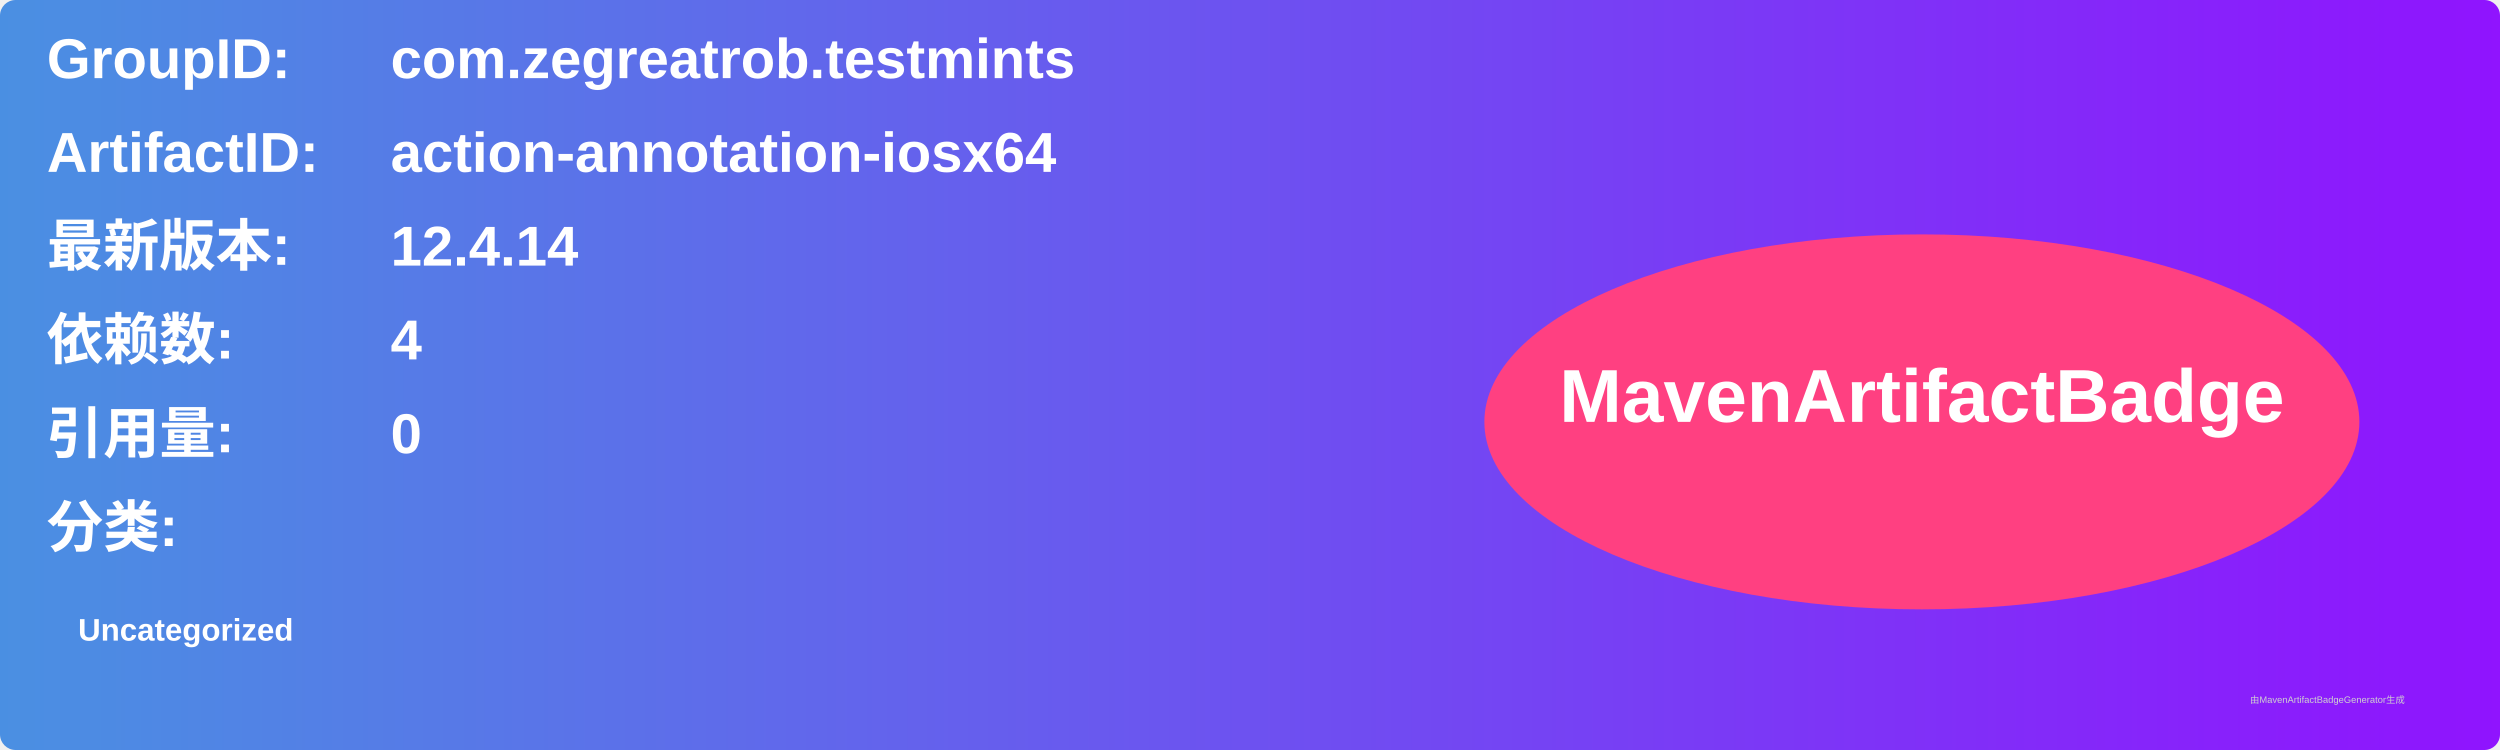
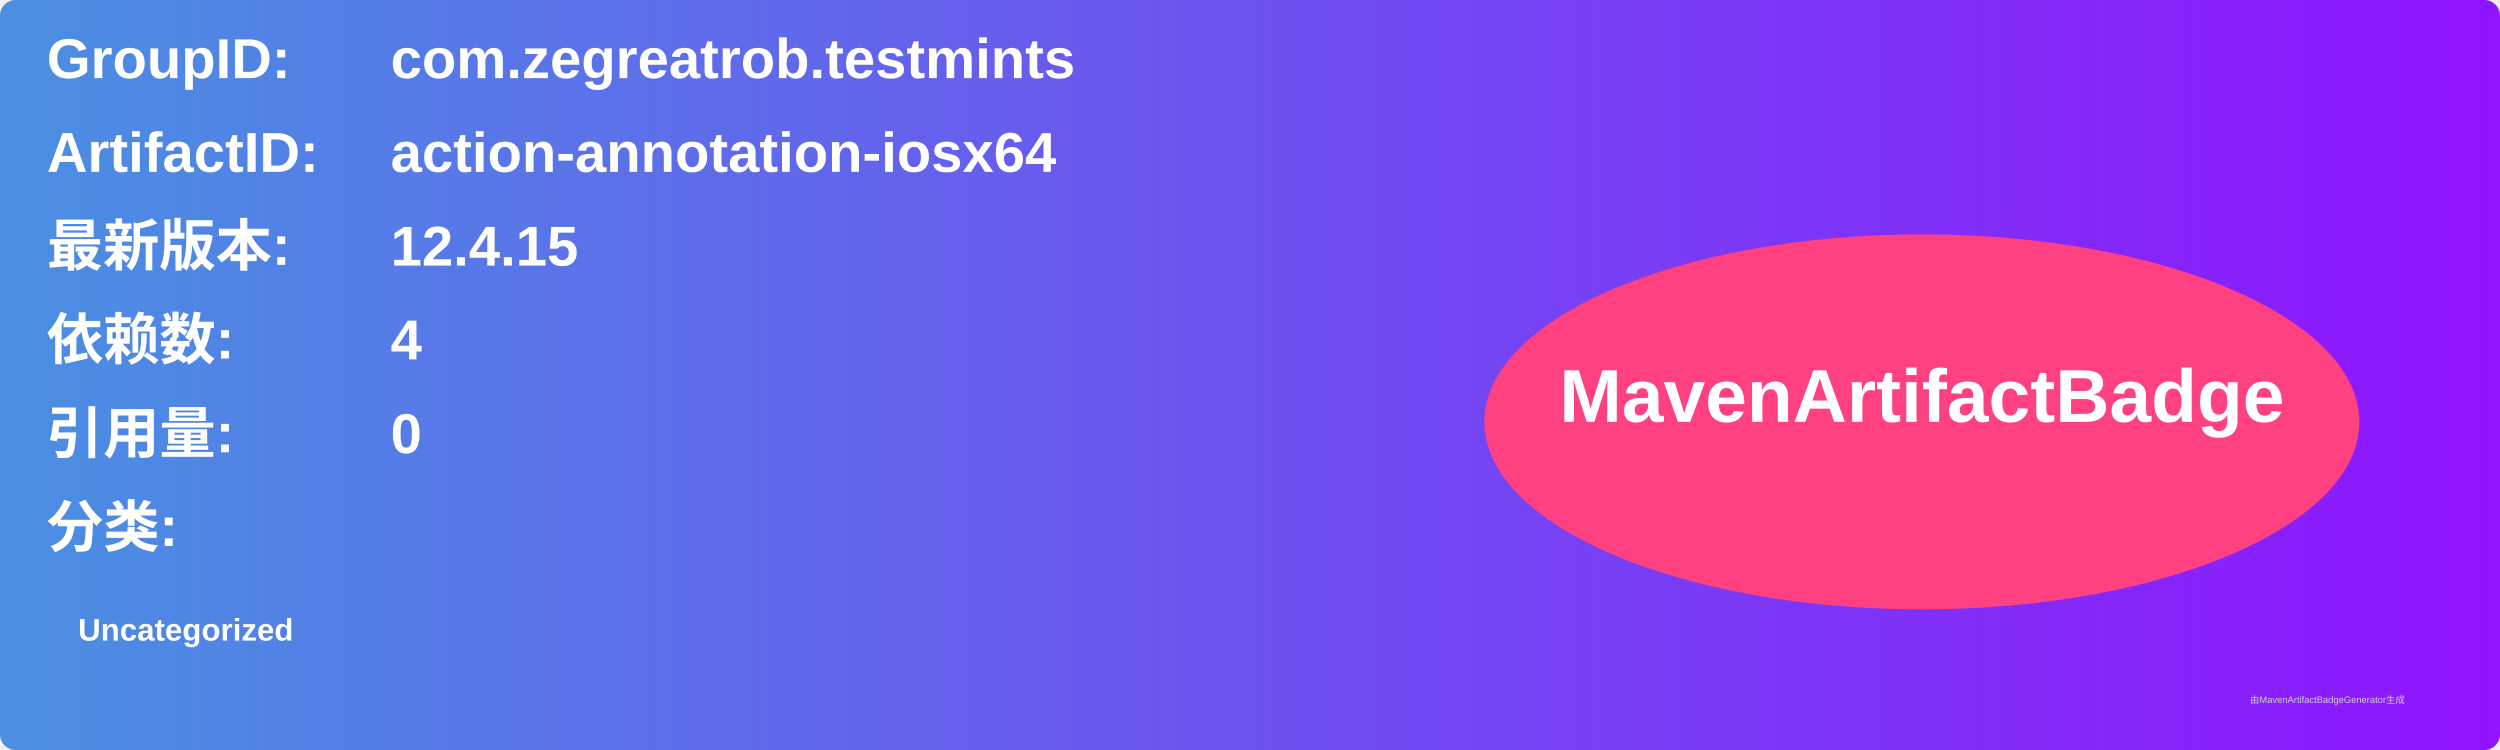
<svg xmlns="http://www.w3.org/2000/svg" width="800" height="240" viewBox="0 0 800 240">
  <linearGradient id="grad" x1="0%" y1="0%" x2="100%" y2="0%">
    <stop offset="0%" stop-color="#4a90e2" />
    <stop offset="100%" stop-color="#9013fe" />
  </linearGradient>
  <rect width="100%" height="100%" rx="5" ry="5" fill="url(#grad)" />
  <g transform="translate(15, 15)">
    <text x="0" y="10" font-family="Arial" font-size="18" fill="white" font-weight="bold" width="260">GroupID:</text>
    <text x="110" y="10" font-family="Arial" font-size="18" fill="white" font-weight="bold" width="460">com.zegreatrob.testmints</text>
    <text x="0" y="40" font-family="Arial" font-size="18" fill="white" font-weight="bold" width="260">ArtifactID:</text>
    <text x="110" y="40" font-family="Arial" font-size="18" fill="white" font-weight="bold" width="460">action-annotation-iosx64</text>
    <text x="0" y="70" font-family="Arial" font-size="18" fill="white" font-weight="bold">最新版本:</text>
    <text x="110" y="70" font-family="Arial" font-size="18" fill="white" font-weight="bold">
-       <tspan font-weight="bold">12.4.14</tspan>
+       <tspan font-weight="bold">12.4.15</tspan>
    </text>
    <text x="0" y="100" font-family="Arial" font-size="18" fill="white" font-weight="bold">依赖数: </text>
    <text x="110" y="100" font-family="Arial" font-size="18" fill="white">
      <tspan font-weight="bold">4</tspan>
    </text>
    <text x="0" y="130" font-family="Arial" font-size="18" fill="white" font-weight="bold">引用量: </text>
    <text x="110" y="130" font-family="Arial" font-size="18" fill="white">
      <tspan font-weight="bold">0</tspan>
    </text>
    <text x="0" y="160" font-family="Arial" font-size="18" fill="white" font-weight="bold">分类:</text>
    <text x="10" y="190" font-family="Arial" font-size="10" fill="white">
      <tspan font-weight="bold">Uncategorized</tspan>
    </text>
    <ellipse cx="600" cy="120" rx="140" ry="60" fill="#ff4081" />
    <text x="600" y="120" text-anchor="middle" font-family="Arial" font-size="24" fill="white" font-weight="bold">MavenArtifactBadge</text>
  </g>
  <text x="720" y="225" font-family="Arial" font-size="3" fill="#d0d0d0">由MavenArtifactBadgeGenerator生成</text>
</svg>
